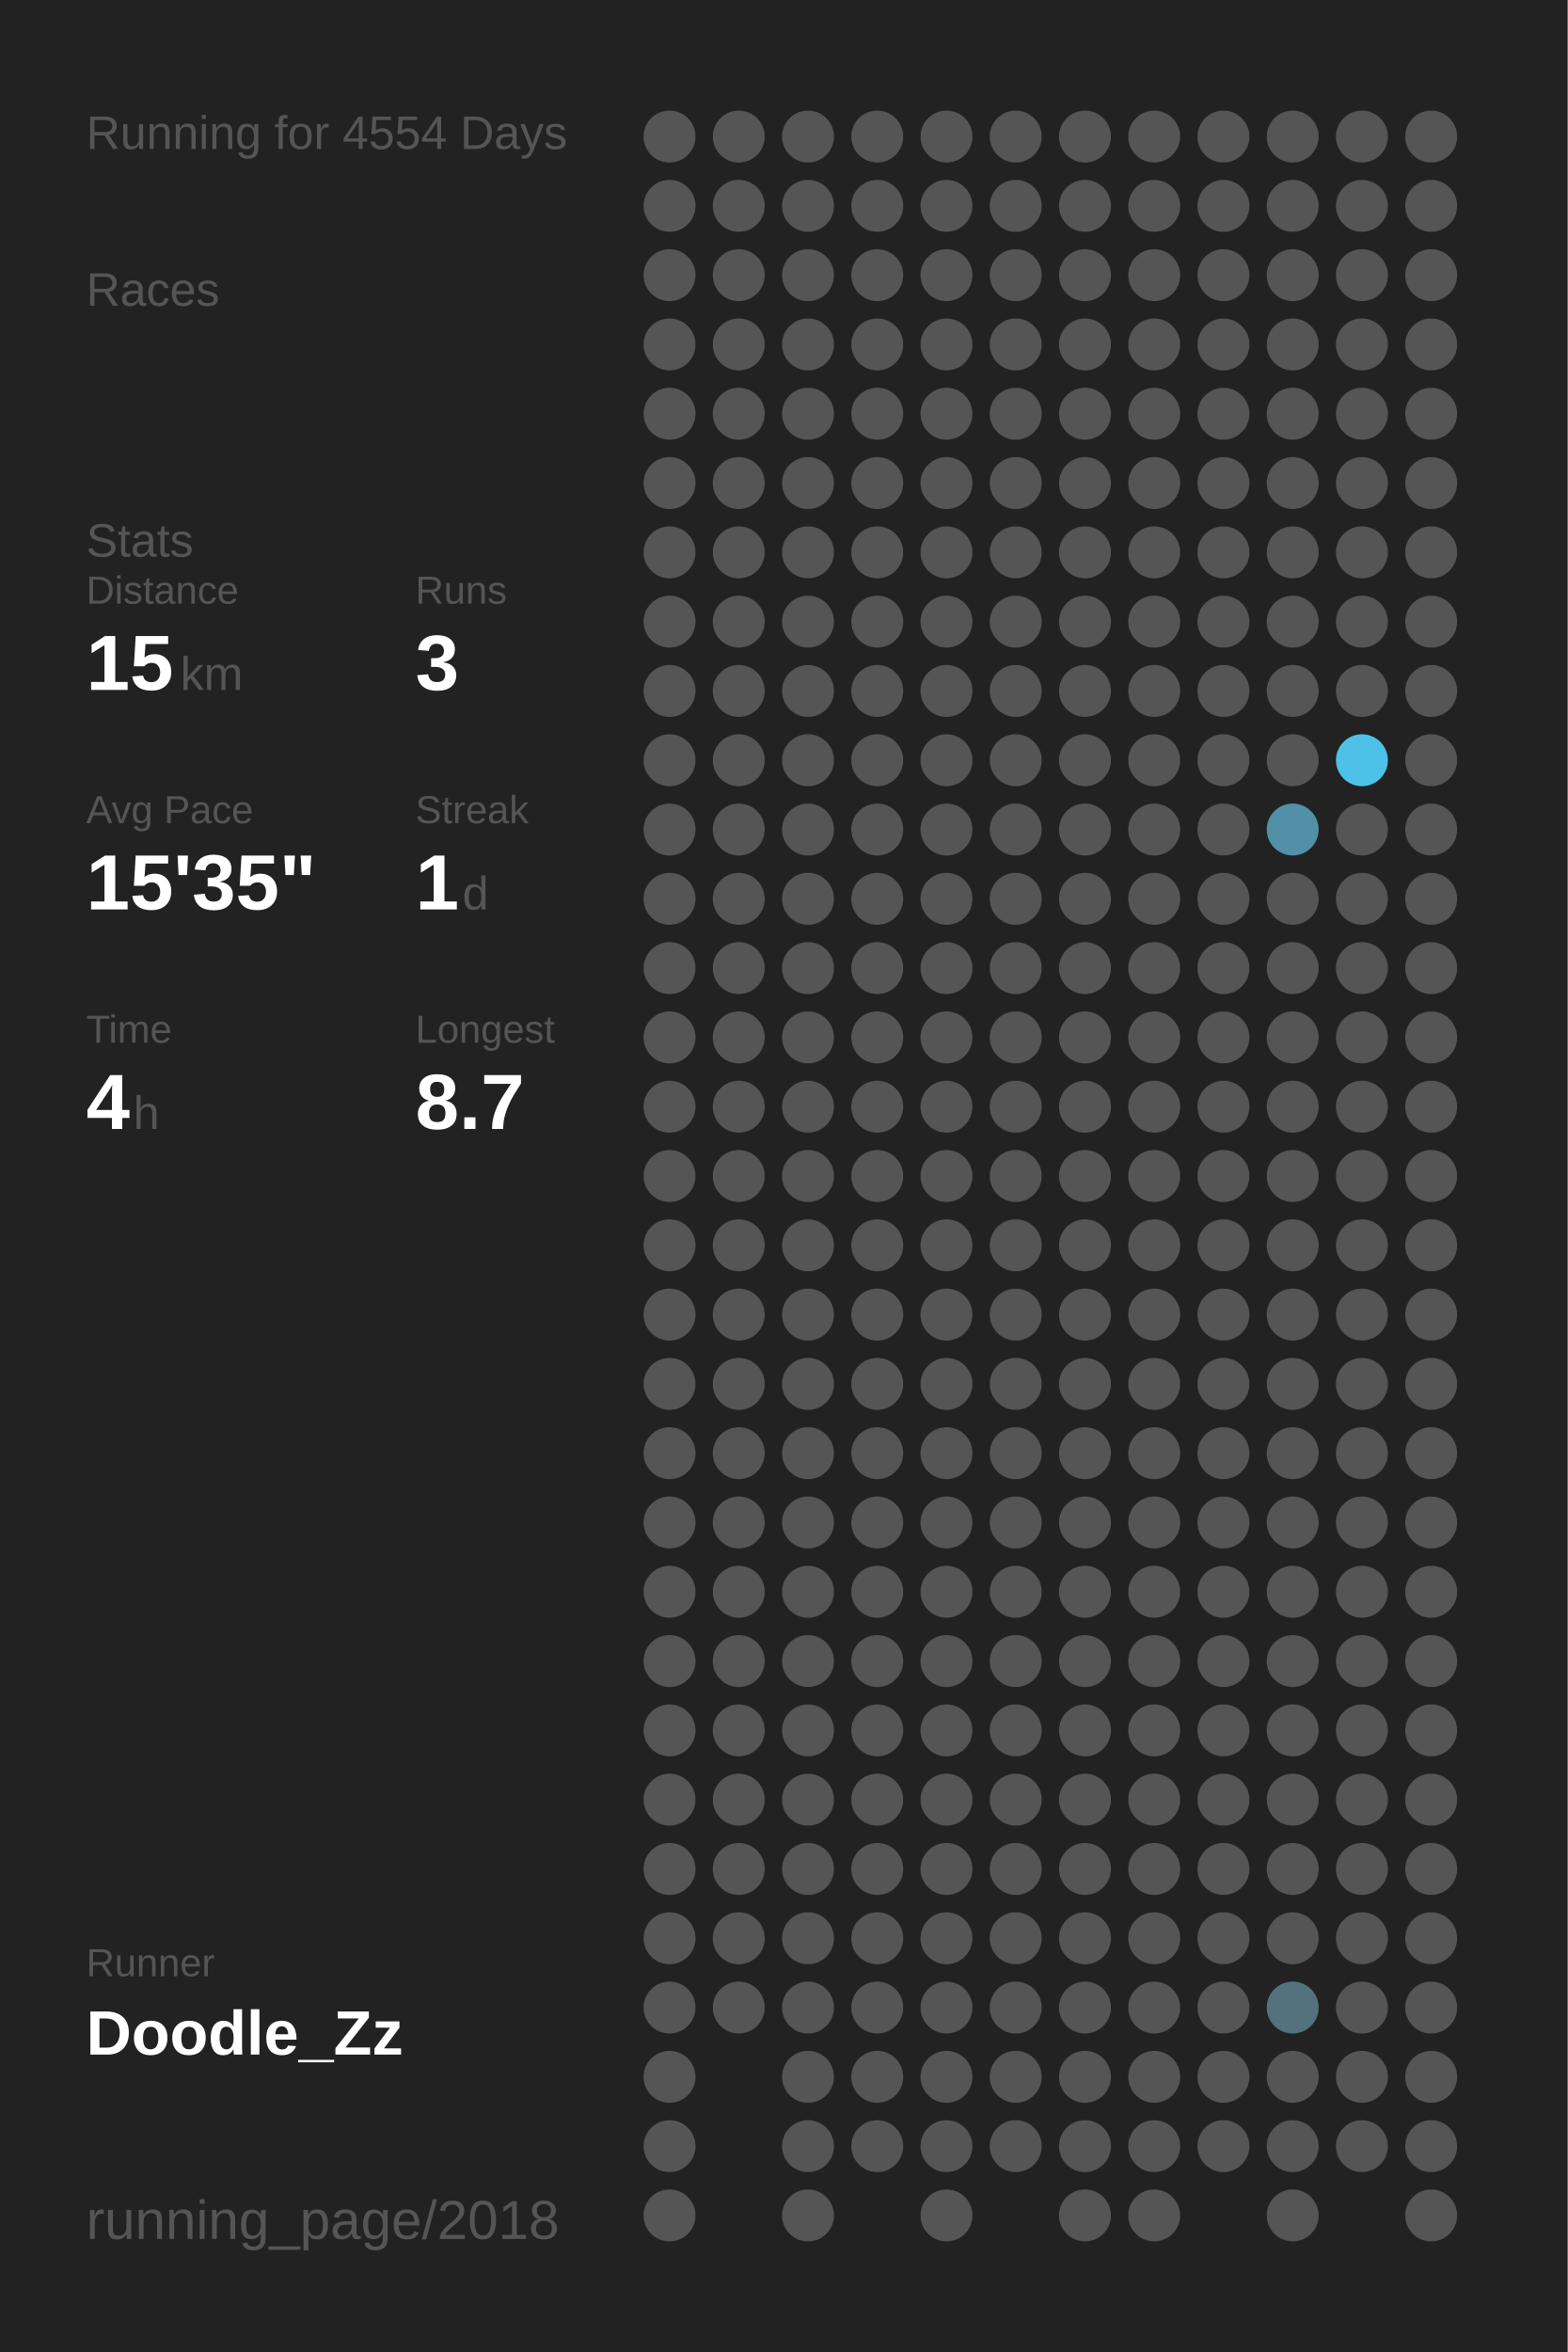
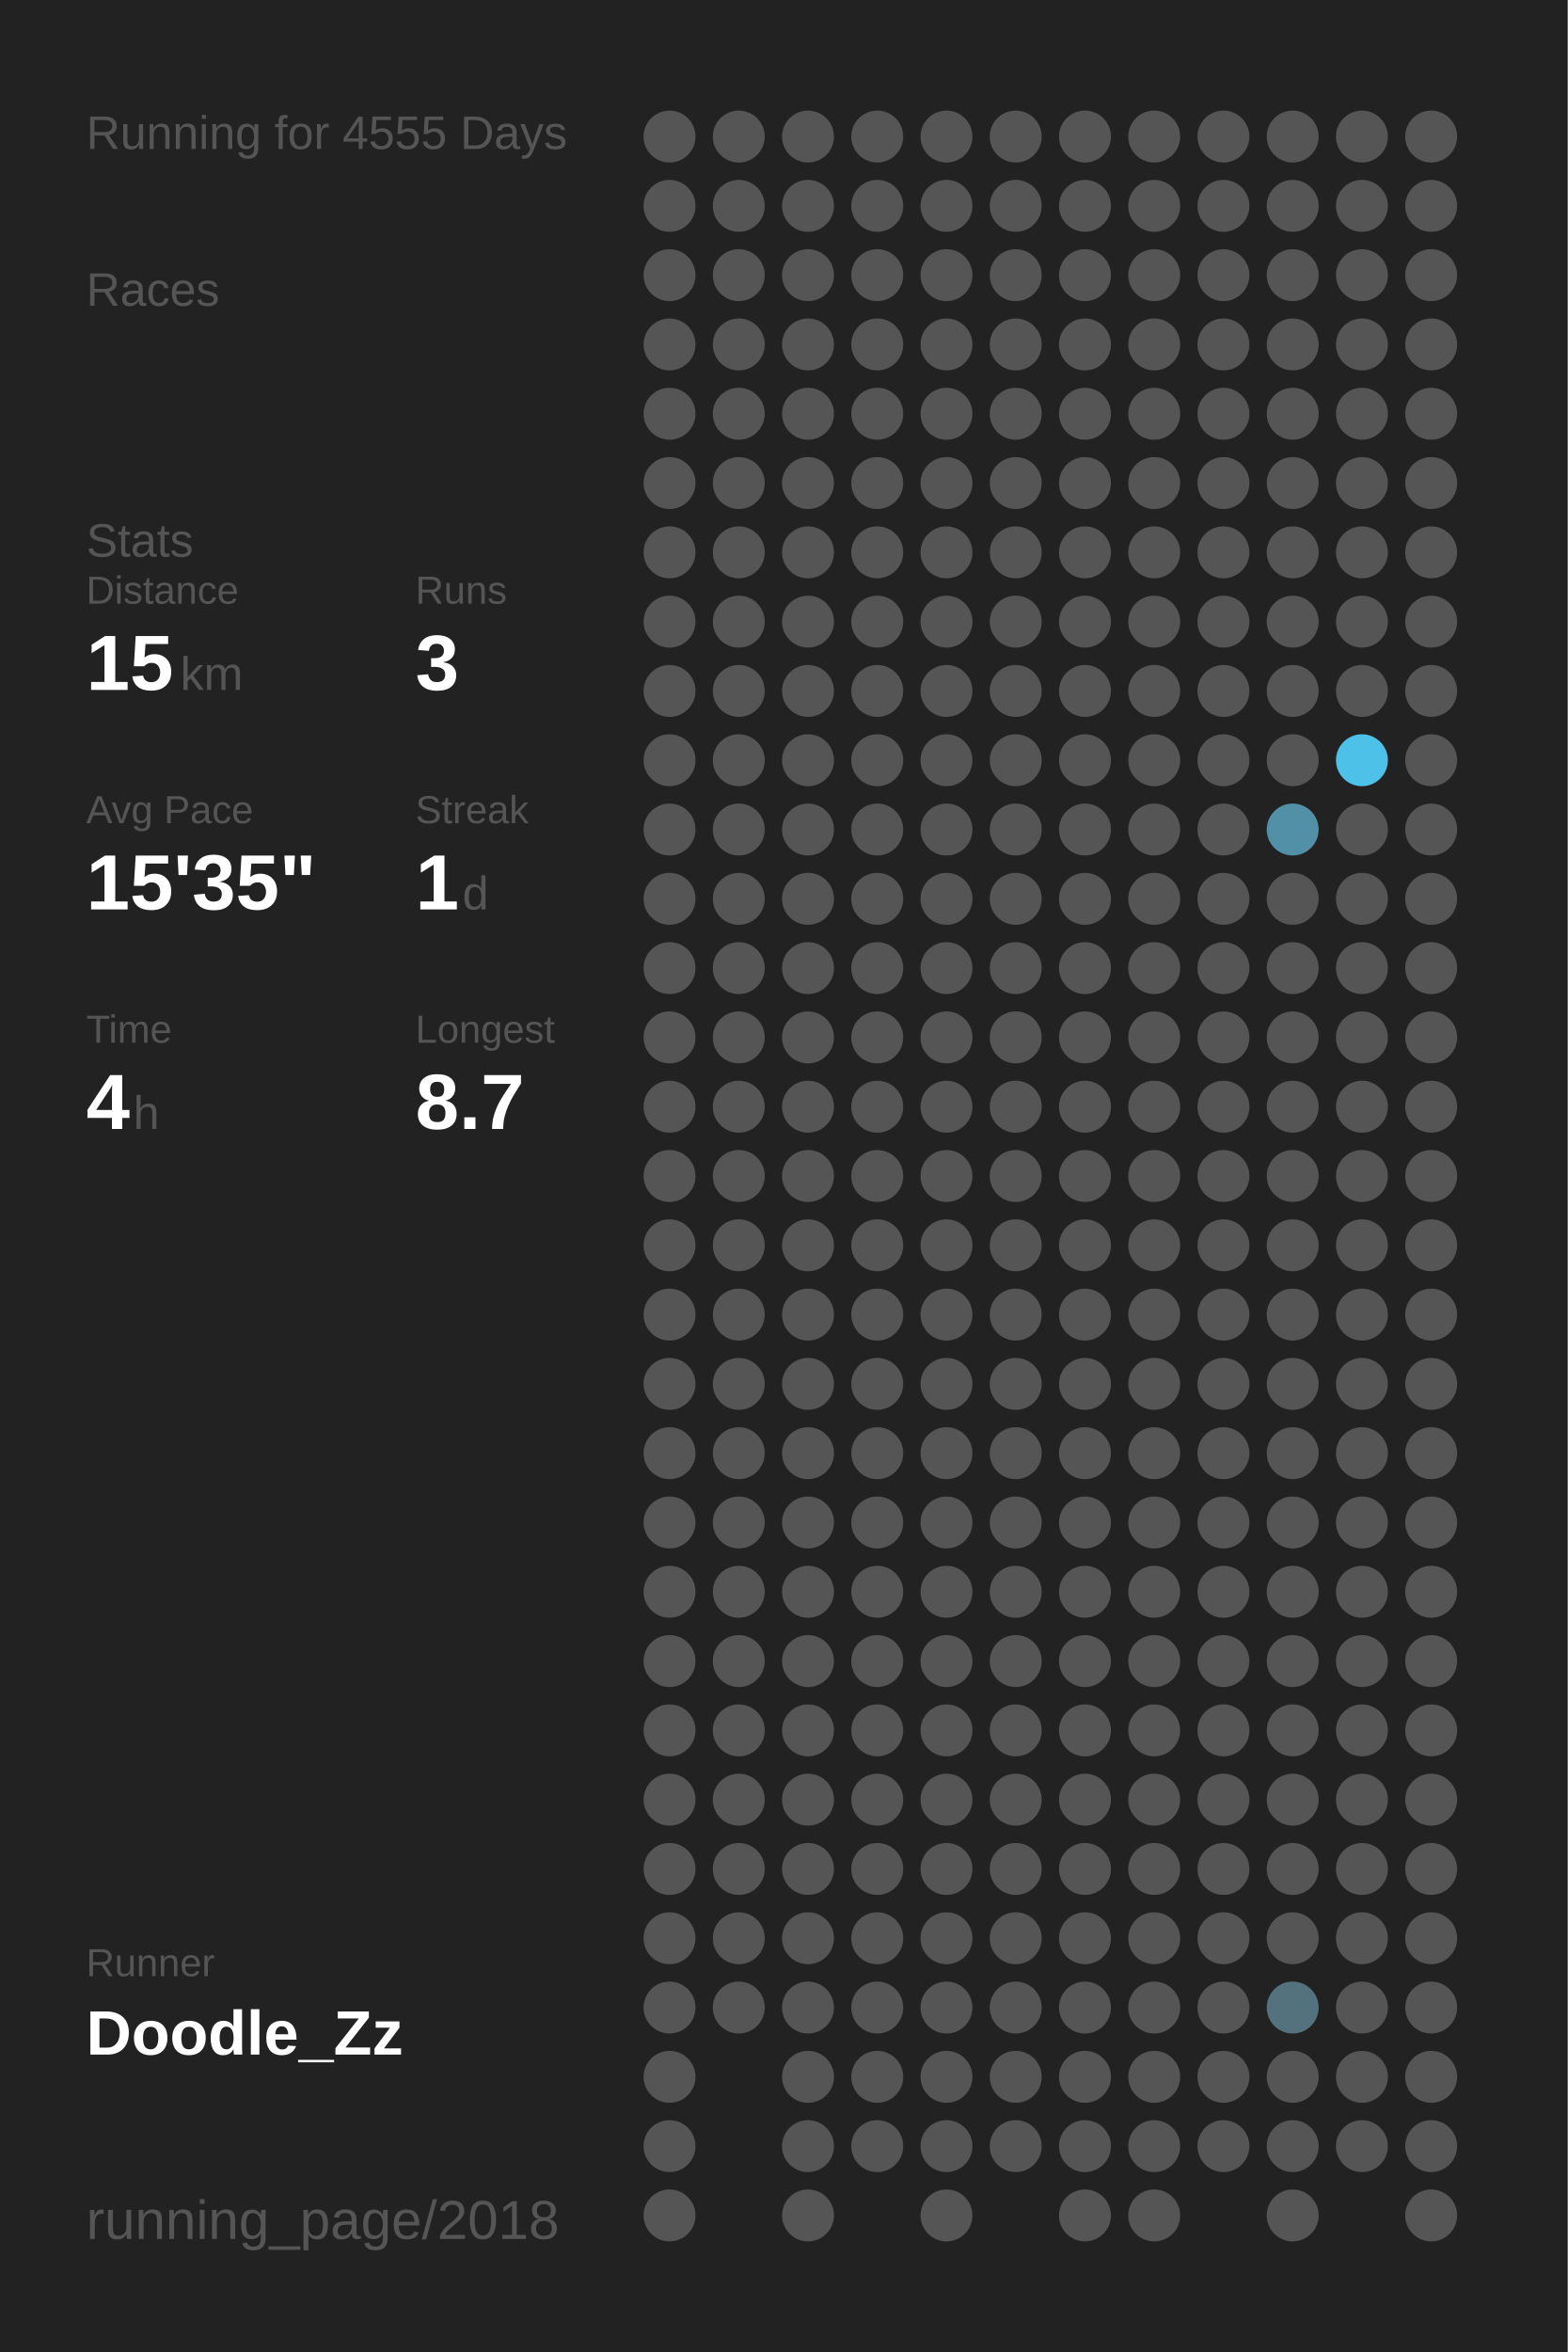
<svg xmlns="http://www.w3.org/2000/svg" baseProfile="full" height="300mm" version="1.1" viewBox="0,0,200,300" width="200mm">
  <defs />
  <rect fill="#222222" height="300" width="200" x="0" y="0" />
-   <text fill="#555555" style="font-size:6px; font-family:Arial;" x="11" y="19">Running for 4554 Days</text>
+   <text fill="#555555" style="font-size:6px; font-family:Arial;" x="11" y="19">Running for 4555 Days</text>
  <text fill="#555555" style="font-size:6px; font-family:Arial;" x="11" y="39">Races</text>
  <text fill="#555555" style="font-size:6px; font-family:Arial;" x="11" y="71">Stats</text>
  <text fill="#555555" style="font-size:5px; font-family:Arial;" x="11" y="77">Distance</text>
  <text fill="#FFFFFF" style="font-size:10px; font-family:Arial; font-weight:bold;" x="11" y="88">15</text>
  <text fill="#555555" style="font-size:6px; font-family:Arial;" x="23" y="88">km</text>
  <text fill="#555555" style="font-size:5px; font-family:Arial;" x="53" y="77">Runs</text>
  <text fill="#FFFFFF" style="font-size:10px; font-family:Arial; font-weight:bold;" x="53" y="88">3</text>
  <text fill="#555555" style="font-size:5px; font-family:Arial;" x="11" y="105">Avg Pace</text>
  <text fill="#FFFFFF" style="font-size:10px; font-family:Arial; font-weight:bold;" x="11" y="116">15'35"</text>
  <text fill="#555555" style="font-size:5px; font-family:Arial;" x="53" y="105">Streak</text>
  <text fill="#FFFFFF" style="font-size:10px; font-family:Arial; font-weight:bold;" x="53" y="116">1</text>
  <text fill="#555555" style="font-size:6px; font-family:Arial;" x="59" y="116">d</text>
  <text fill="#555555" style="font-size:5px; font-family:Arial;" x="11" y="133">Time</text>
  <text fill="#FFFFFF" style="font-size:10px; font-family:Arial; font-weight:bold;" x="11" y="144">4</text>
  <text fill="#555555" style="font-size:6px; font-family:Arial;" x="17" y="144">h</text>
  <text fill="#555555" style="font-size:5px; font-family:Arial;" x="53" y="133">Longest</text>
  <text fill="#FFFFFF" style="font-size:10px; font-family:Arial; font-weight:bold;" x="53" y="144">8.7</text>
  <text fill="#555555" style="font-size:5px; font-family:Arial;" x="11" y="252.065">Runner</text>
  <text fill="#FFFFFF" style="font-size:8px; font-family:Arial; font-weight:bold;" x="11" y="262.065">Doodle_Zz</text>
  <text fill="#555555" style="font-size:7px; font-family:Arial;" x="11" y="285.581">running_page/2018</text>
  <circle cx="85.417" cy="17.419" fill="#555555" r="3.312" />
  <circle cx="85.417" cy="26.258" fill="#555555" r="3.312" />
  <circle cx="85.417" cy="35.097" fill="#555555" r="3.312" />
  <circle cx="85.417" cy="43.935" fill="#555555" r="3.312" />
  <circle cx="85.417" cy="52.774" fill="#555555" r="3.312" />
  <circle cx="85.417" cy="61.613" fill="#555555" r="3.312" />
  <circle cx="85.417" cy="70.452" fill="#555555" r="3.312" />
  <circle cx="85.417" cy="79.29" fill="#555555" r="3.312" />
  <circle cx="85.417" cy="88.129" fill="#555555" r="3.312" />
  <circle cx="85.417" cy="96.968" fill="#555555" r="3.312" />
  <circle cx="85.417" cy="105.806" fill="#555555" r="3.312" />
  <circle cx="85.417" cy="114.645" fill="#555555" r="3.312" />
  <circle cx="85.417" cy="123.484" fill="#555555" r="3.312" />
  <circle cx="85.417" cy="132.323" fill="#555555" r="3.312" />
  <circle cx="85.417" cy="141.161" fill="#555555" r="3.312" />
  <circle cx="85.417" cy="150" fill="#555555" r="3.312" />
  <circle cx="85.417" cy="158.839" fill="#555555" r="3.312" />
  <circle cx="85.417" cy="167.677" fill="#555555" r="3.312" />
  <circle cx="85.417" cy="176.516" fill="#555555" r="3.312" />
  <circle cx="85.417" cy="185.355" fill="#555555" r="3.312" />
  <circle cx="85.417" cy="194.194" fill="#555555" r="3.312" />
  <circle cx="85.417" cy="203.032" fill="#555555" r="3.312" />
  <circle cx="85.417" cy="211.871" fill="#555555" r="3.312" />
  <circle cx="85.417" cy="220.71" fill="#555555" r="3.312" />
  <circle cx="85.417" cy="229.548" fill="#555555" r="3.312" />
  <circle cx="85.417" cy="238.387" fill="#555555" r="3.312" />
  <circle cx="85.417" cy="247.226" fill="#555555" r="3.312" />
  <circle cx="85.417" cy="256.065" fill="#555555" r="3.312" />
  <circle cx="85.417" cy="264.903" fill="#555555" r="3.312" />
  <circle cx="85.417" cy="273.742" fill="#555555" r="3.312" />
  <circle cx="85.417" cy="282.581" fill="#555555" r="3.312" />
  <circle cx="94.25" cy="17.419" fill="#555555" r="3.312" />
  <circle cx="94.25" cy="26.258" fill="#555555" r="3.312" />
  <circle cx="94.25" cy="35.097" fill="#555555" r="3.312" />
  <circle cx="94.25" cy="43.935" fill="#555555" r="3.312" />
  <circle cx="94.25" cy="52.774" fill="#555555" r="3.312" />
  <circle cx="94.25" cy="61.613" fill="#555555" r="3.312" />
  <circle cx="94.25" cy="70.452" fill="#555555" r="3.312" />
  <circle cx="94.25" cy="79.29" fill="#555555" r="3.312" />
  <circle cx="94.25" cy="88.129" fill="#555555" r="3.312" />
  <circle cx="94.25" cy="96.968" fill="#555555" r="3.312" />
  <circle cx="94.25" cy="105.806" fill="#555555" r="3.312" />
  <circle cx="94.25" cy="114.645" fill="#555555" r="3.312" />
  <circle cx="94.25" cy="123.484" fill="#555555" r="3.312" />
  <circle cx="94.25" cy="132.323" fill="#555555" r="3.312" />
  <circle cx="94.25" cy="141.161" fill="#555555" r="3.312" />
  <circle cx="94.25" cy="150" fill="#555555" r="3.312" />
  <circle cx="94.25" cy="158.839" fill="#555555" r="3.312" />
  <circle cx="94.25" cy="167.677" fill="#555555" r="3.312" />
  <circle cx="94.25" cy="176.516" fill="#555555" r="3.312" />
  <circle cx="94.25" cy="185.355" fill="#555555" r="3.312" />
  <circle cx="94.25" cy="194.194" fill="#555555" r="3.312" />
  <circle cx="94.25" cy="203.032" fill="#555555" r="3.312" />
  <circle cx="94.25" cy="211.871" fill="#555555" r="3.312" />
  <circle cx="94.25" cy="220.71" fill="#555555" r="3.312" />
  <circle cx="94.25" cy="229.548" fill="#555555" r="3.312" />
  <circle cx="94.25" cy="238.387" fill="#555555" r="3.312" />
  <circle cx="94.25" cy="247.226" fill="#555555" r="3.312" />
  <circle cx="94.25" cy="256.065" fill="#555555" r="3.312" />
  <circle cx="103.083" cy="17.419" fill="#555555" r="3.312" />
  <circle cx="103.083" cy="26.258" fill="#555555" r="3.312" />
  <circle cx="103.083" cy="35.097" fill="#555555" r="3.312" />
  <circle cx="103.083" cy="43.935" fill="#555555" r="3.312" />
  <circle cx="103.083" cy="52.774" fill="#555555" r="3.312" />
  <circle cx="103.083" cy="61.613" fill="#555555" r="3.312" />
  <circle cx="103.083" cy="70.452" fill="#555555" r="3.312" />
  <circle cx="103.083" cy="79.29" fill="#555555" r="3.312" />
  <circle cx="103.083" cy="88.129" fill="#555555" r="3.312" />
  <circle cx="103.083" cy="96.968" fill="#555555" r="3.312" />
  <circle cx="103.083" cy="105.806" fill="#555555" r="3.312" />
  <circle cx="103.083" cy="114.645" fill="#555555" r="3.312" />
  <circle cx="103.083" cy="123.484" fill="#555555" r="3.312" />
  <circle cx="103.083" cy="132.323" fill="#555555" r="3.312" />
  <circle cx="103.083" cy="141.161" fill="#555555" r="3.312" />
  <circle cx="103.083" cy="150" fill="#555555" r="3.312" />
  <circle cx="103.083" cy="158.839" fill="#555555" r="3.312" />
  <circle cx="103.083" cy="167.677" fill="#555555" r="3.312" />
  <circle cx="103.083" cy="176.516" fill="#555555" r="3.312" />
  <circle cx="103.083" cy="185.355" fill="#555555" r="3.312" />
  <circle cx="103.083" cy="194.194" fill="#555555" r="3.312" />
  <circle cx="103.083" cy="203.032" fill="#555555" r="3.312" />
  <circle cx="103.083" cy="211.871" fill="#555555" r="3.312" />
  <circle cx="103.083" cy="220.71" fill="#555555" r="3.312" />
  <circle cx="103.083" cy="229.548" fill="#555555" r="3.312" />
  <circle cx="103.083" cy="238.387" fill="#555555" r="3.312" />
  <circle cx="103.083" cy="247.226" fill="#555555" r="3.312" />
  <circle cx="103.083" cy="256.065" fill="#555555" r="3.312" />
  <circle cx="103.083" cy="264.903" fill="#555555" r="3.312" />
  <circle cx="103.083" cy="273.742" fill="#555555" r="3.312" />
  <circle cx="103.083" cy="282.581" fill="#555555" r="3.312" />
  <circle cx="111.917" cy="17.419" fill="#555555" r="3.312" />
  <circle cx="111.917" cy="26.258" fill="#555555" r="3.312" />
  <circle cx="111.917" cy="35.097" fill="#555555" r="3.312" />
  <circle cx="111.917" cy="43.935" fill="#555555" r="3.312" />
  <circle cx="111.917" cy="52.774" fill="#555555" r="3.312" />
  <circle cx="111.917" cy="61.613" fill="#555555" r="3.312" />
  <circle cx="111.917" cy="70.452" fill="#555555" r="3.312" />
  <circle cx="111.917" cy="79.29" fill="#555555" r="3.312" />
  <circle cx="111.917" cy="88.129" fill="#555555" r="3.312" />
  <circle cx="111.917" cy="96.968" fill="#555555" r="3.312" />
  <circle cx="111.917" cy="105.806" fill="#555555" r="3.312" />
  <circle cx="111.917" cy="114.645" fill="#555555" r="3.312" />
  <circle cx="111.917" cy="123.484" fill="#555555" r="3.312" />
  <circle cx="111.917" cy="132.323" fill="#555555" r="3.312" />
  <circle cx="111.917" cy="141.161" fill="#555555" r="3.312" />
  <circle cx="111.917" cy="150" fill="#555555" r="3.312" />
  <circle cx="111.917" cy="158.839" fill="#555555" r="3.312" />
  <circle cx="111.917" cy="167.677" fill="#555555" r="3.312" />
  <circle cx="111.917" cy="176.516" fill="#555555" r="3.312" />
  <circle cx="111.917" cy="185.355" fill="#555555" r="3.312" />
  <circle cx="111.917" cy="194.194" fill="#555555" r="3.312" />
  <circle cx="111.917" cy="203.032" fill="#555555" r="3.312" />
  <circle cx="111.917" cy="211.871" fill="#555555" r="3.312" />
  <circle cx="111.917" cy="220.71" fill="#555555" r="3.312" />
  <circle cx="111.917" cy="229.548" fill="#555555" r="3.312" />
  <circle cx="111.917" cy="238.387" fill="#555555" r="3.312" />
  <circle cx="111.917" cy="247.226" fill="#555555" r="3.312" />
  <circle cx="111.917" cy="256.065" fill="#555555" r="3.312" />
  <circle cx="111.917" cy="264.903" fill="#555555" r="3.312" />
  <circle cx="111.917" cy="273.742" fill="#555555" r="3.312" />
  <circle cx="120.75" cy="17.419" fill="#555555" r="3.312" />
  <circle cx="120.75" cy="26.258" fill="#555555" r="3.312" />
  <circle cx="120.75" cy="35.097" fill="#555555" r="3.312" />
  <circle cx="120.75" cy="43.935" fill="#555555" r="3.312" />
  <circle cx="120.75" cy="52.774" fill="#555555" r="3.312" />
  <circle cx="120.75" cy="61.613" fill="#555555" r="3.312" />
  <circle cx="120.75" cy="70.452" fill="#555555" r="3.312" />
  <circle cx="120.75" cy="79.29" fill="#555555" r="3.312" />
  <circle cx="120.75" cy="88.129" fill="#555555" r="3.312" />
  <circle cx="120.75" cy="96.968" fill="#555555" r="3.312" />
  <circle cx="120.75" cy="105.806" fill="#555555" r="3.312" />
  <circle cx="120.75" cy="114.645" fill="#555555" r="3.312" />
  <circle cx="120.75" cy="123.484" fill="#555555" r="3.312" />
  <circle cx="120.75" cy="132.323" fill="#555555" r="3.312" />
  <circle cx="120.75" cy="141.161" fill="#555555" r="3.312" />
  <circle cx="120.75" cy="150" fill="#555555" r="3.312" />
  <circle cx="120.75" cy="158.839" fill="#555555" r="3.312" />
  <circle cx="120.75" cy="167.677" fill="#555555" r="3.312" />
  <circle cx="120.75" cy="176.516" fill="#555555" r="3.312" />
  <circle cx="120.75" cy="185.355" fill="#555555" r="3.312" />
  <circle cx="120.75" cy="194.194" fill="#555555" r="3.312" />
  <circle cx="120.75" cy="203.032" fill="#555555" r="3.312" />
  <circle cx="120.75" cy="211.871" fill="#555555" r="3.312" />
  <circle cx="120.75" cy="220.71" fill="#555555" r="3.312" />
  <circle cx="120.75" cy="229.548" fill="#555555" r="3.312" />
  <circle cx="120.75" cy="238.387" fill="#555555" r="3.312" />
  <circle cx="120.75" cy="247.226" fill="#555555" r="3.312" />
  <circle cx="120.75" cy="256.065" fill="#555555" r="3.312" />
  <circle cx="120.75" cy="264.903" fill="#555555" r="3.312" />
  <circle cx="120.75" cy="273.742" fill="#555555" r="3.312" />
  <circle cx="120.75" cy="282.581" fill="#555555" r="3.312" />
  <circle cx="129.583" cy="17.419" fill="#555555" r="3.312" />
  <circle cx="129.583" cy="26.258" fill="#555555" r="3.312" />
  <circle cx="129.583" cy="35.097" fill="#555555" r="3.312" />
  <circle cx="129.583" cy="43.935" fill="#555555" r="3.312" />
  <circle cx="129.583" cy="52.774" fill="#555555" r="3.312" />
  <circle cx="129.583" cy="61.613" fill="#555555" r="3.312" />
  <circle cx="129.583" cy="70.452" fill="#555555" r="3.312" />
  <circle cx="129.583" cy="79.29" fill="#555555" r="3.312" />
  <circle cx="129.583" cy="88.129" fill="#555555" r="3.312" />
  <circle cx="129.583" cy="96.968" fill="#555555" r="3.312" />
  <circle cx="129.583" cy="105.806" fill="#555555" r="3.312" />
  <circle cx="129.583" cy="114.645" fill="#555555" r="3.312" />
  <circle cx="129.583" cy="123.484" fill="#555555" r="3.312" />
  <circle cx="129.583" cy="132.323" fill="#555555" r="3.312" />
  <circle cx="129.583" cy="141.161" fill="#555555" r="3.312" />
  <circle cx="129.583" cy="150" fill="#555555" r="3.312" />
  <circle cx="129.583" cy="158.839" fill="#555555" r="3.312" />
  <circle cx="129.583" cy="167.677" fill="#555555" r="3.312" />
  <circle cx="129.583" cy="176.516" fill="#555555" r="3.312" />
  <circle cx="129.583" cy="185.355" fill="#555555" r="3.312" />
  <circle cx="129.583" cy="194.194" fill="#555555" r="3.312" />
  <circle cx="129.583" cy="203.032" fill="#555555" r="3.312" />
  <circle cx="129.583" cy="211.871" fill="#555555" r="3.312" />
  <circle cx="129.583" cy="220.71" fill="#555555" r="3.312" />
  <circle cx="129.583" cy="229.548" fill="#555555" r="3.312" />
  <circle cx="129.583" cy="238.387" fill="#555555" r="3.312" />
  <circle cx="129.583" cy="247.226" fill="#555555" r="3.312" />
  <circle cx="129.583" cy="256.065" fill="#555555" r="3.312" />
  <circle cx="129.583" cy="264.903" fill="#555555" r="3.312" />
  <circle cx="129.583" cy="273.742" fill="#555555" r="3.312" />
  <circle cx="138.417" cy="17.419" fill="#555555" r="3.312" />
  <circle cx="138.417" cy="26.258" fill="#555555" r="3.312" />
  <circle cx="138.417" cy="35.097" fill="#555555" r="3.312" />
  <circle cx="138.417" cy="43.935" fill="#555555" r="3.312" />
  <circle cx="138.417" cy="52.774" fill="#555555" r="3.312" />
  <circle cx="138.417" cy="61.613" fill="#555555" r="3.312" />
  <circle cx="138.417" cy="70.452" fill="#555555" r="3.312" />
  <circle cx="138.417" cy="79.29" fill="#555555" r="3.312" />
  <circle cx="138.417" cy="88.129" fill="#555555" r="3.312" />
  <circle cx="138.417" cy="96.968" fill="#555555" r="3.312" />
  <circle cx="138.417" cy="105.806" fill="#555555" r="3.312" />
  <circle cx="138.417" cy="114.645" fill="#555555" r="3.312" />
  <circle cx="138.417" cy="123.484" fill="#555555" r="3.312" />
  <circle cx="138.417" cy="132.323" fill="#555555" r="3.312" />
  <circle cx="138.417" cy="141.161" fill="#555555" r="3.312" />
  <circle cx="138.417" cy="150" fill="#555555" r="3.312" />
  <circle cx="138.417" cy="158.839" fill="#555555" r="3.312" />
  <circle cx="138.417" cy="167.677" fill="#555555" r="3.312" />
  <circle cx="138.417" cy="176.516" fill="#555555" r="3.312" />
  <circle cx="138.417" cy="185.355" fill="#555555" r="3.312" />
  <circle cx="138.417" cy="194.194" fill="#555555" r="3.312" />
  <circle cx="138.417" cy="203.032" fill="#555555" r="3.312" />
  <circle cx="138.417" cy="211.871" fill="#555555" r="3.312" />
  <circle cx="138.417" cy="220.71" fill="#555555" r="3.312" />
  <circle cx="138.417" cy="229.548" fill="#555555" r="3.312" />
  <circle cx="138.417" cy="238.387" fill="#555555" r="3.312" />
  <circle cx="138.417" cy="247.226" fill="#555555" r="3.312" />
  <circle cx="138.417" cy="256.065" fill="#555555" r="3.312" />
  <circle cx="138.417" cy="264.903" fill="#555555" r="3.312" />
  <circle cx="138.417" cy="273.742" fill="#555555" r="3.312" />
  <circle cx="138.417" cy="282.581" fill="#555555" r="3.312" />
  <circle cx="147.25" cy="17.419" fill="#555555" r="3.312" />
  <circle cx="147.25" cy="26.258" fill="#555555" r="3.312" />
  <circle cx="147.25" cy="35.097" fill="#555555" r="3.312" />
  <circle cx="147.25" cy="43.935" fill="#555555" r="3.312" />
  <circle cx="147.25" cy="52.774" fill="#555555" r="3.312" />
  <circle cx="147.25" cy="61.613" fill="#555555" r="3.312" />
  <circle cx="147.25" cy="70.452" fill="#555555" r="3.312" />
  <circle cx="147.25" cy="79.29" fill="#555555" r="3.312" />
  <circle cx="147.25" cy="88.129" fill="#555555" r="3.312" />
  <circle cx="147.25" cy="96.968" fill="#555555" r="3.312" />
  <circle cx="147.25" cy="105.806" fill="#555555" r="3.312" />
  <circle cx="147.25" cy="114.645" fill="#555555" r="3.312" />
  <circle cx="147.25" cy="123.484" fill="#555555" r="3.312" />
  <circle cx="147.25" cy="132.323" fill="#555555" r="3.312" />
  <circle cx="147.25" cy="141.161" fill="#555555" r="3.312" />
  <circle cx="147.25" cy="150" fill="#555555" r="3.312" />
  <circle cx="147.25" cy="158.839" fill="#555555" r="3.312" />
  <circle cx="147.25" cy="167.677" fill="#555555" r="3.312" />
  <circle cx="147.25" cy="176.516" fill="#555555" r="3.312" />
  <circle cx="147.25" cy="185.355" fill="#555555" r="3.312" />
  <circle cx="147.25" cy="194.194" fill="#555555" r="3.312" />
  <circle cx="147.25" cy="203.032" fill="#555555" r="3.312" />
  <circle cx="147.25" cy="211.871" fill="#555555" r="3.312" />
  <circle cx="147.25" cy="220.71" fill="#555555" r="3.312" />
  <circle cx="147.25" cy="229.548" fill="#555555" r="3.312" />
  <circle cx="147.25" cy="238.387" fill="#555555" r="3.312" />
  <circle cx="147.25" cy="247.226" fill="#555555" r="3.312" />
  <circle cx="147.25" cy="256.065" fill="#555555" r="3.312" />
  <circle cx="147.25" cy="264.903" fill="#555555" r="3.312" />
  <circle cx="147.25" cy="273.742" fill="#555555" r="3.312" />
  <circle cx="147.25" cy="282.581" fill="#555555" r="3.312" />
  <circle cx="156.083" cy="17.419" fill="#555555" r="3.312" />
  <circle cx="156.083" cy="26.258" fill="#555555" r="3.312" />
  <circle cx="156.083" cy="35.097" fill="#555555" r="3.312" />
  <circle cx="156.083" cy="43.935" fill="#555555" r="3.312" />
  <circle cx="156.083" cy="52.774" fill="#555555" r="3.312" />
  <circle cx="156.083" cy="61.613" fill="#555555" r="3.312" />
  <circle cx="156.083" cy="70.452" fill="#555555" r="3.312" />
  <circle cx="156.083" cy="79.29" fill="#555555" r="3.312" />
  <circle cx="156.083" cy="88.129" fill="#555555" r="3.312" />
  <circle cx="156.083" cy="96.968" fill="#555555" r="3.312" />
  <circle cx="156.083" cy="105.806" fill="#555555" r="3.312" />
  <circle cx="156.083" cy="114.645" fill="#555555" r="3.312" />
  <circle cx="156.083" cy="123.484" fill="#555555" r="3.312" />
  <circle cx="156.083" cy="132.323" fill="#555555" r="3.312" />
  <circle cx="156.083" cy="141.161" fill="#555555" r="3.312" />
  <circle cx="156.083" cy="150" fill="#555555" r="3.312" />
  <circle cx="156.083" cy="158.839" fill="#555555" r="3.312" />
  <circle cx="156.083" cy="167.677" fill="#555555" r="3.312" />
  <circle cx="156.083" cy="176.516" fill="#555555" r="3.312" />
  <circle cx="156.083" cy="185.355" fill="#555555" r="3.312" />
  <circle cx="156.083" cy="194.194" fill="#555555" r="3.312" />
  <circle cx="156.083" cy="203.032" fill="#555555" r="3.312" />
  <circle cx="156.083" cy="211.871" fill="#555555" r="3.312" />
  <circle cx="156.083" cy="220.71" fill="#555555" r="3.312" />
  <circle cx="156.083" cy="229.548" fill="#555555" r="3.312" />
  <circle cx="156.083" cy="238.387" fill="#555555" r="3.312" />
  <circle cx="156.083" cy="247.226" fill="#555555" r="3.312" />
  <circle cx="156.083" cy="256.065" fill="#555555" r="3.312" />
  <circle cx="156.083" cy="264.903" fill="#555555" r="3.312" />
  <circle cx="156.083" cy="273.742" fill="#555555" r="3.312" />
  <circle cx="164.917" cy="17.419" fill="#555555" r="3.312" />
  <circle cx="164.917" cy="26.258" fill="#555555" r="3.312" />
  <circle cx="164.917" cy="35.097" fill="#555555" r="3.312" />
  <circle cx="164.917" cy="43.935" fill="#555555" r="3.312" />
  <circle cx="164.917" cy="52.774" fill="#555555" r="3.312" />
  <circle cx="164.917" cy="61.613" fill="#555555" r="3.312" />
  <circle cx="164.917" cy="70.452" fill="#555555" r="3.312" />
  <circle cx="164.917" cy="79.29" fill="#555555" r="3.312" />
  <circle cx="164.917" cy="88.129" fill="#555555" r="3.312" />
  <circle cx="164.917" cy="96.968" fill="#555555" r="3.312" />
  <circle cx="164.917" cy="105.806" fill="#5190a6" r="3.312" />
  <circle cx="164.917" cy="114.645" fill="#555555" r="3.312" />
  <circle cx="164.917" cy="123.484" fill="#555555" r="3.312" />
  <circle cx="164.917" cy="132.323" fill="#555555" r="3.312" />
  <circle cx="164.917" cy="141.161" fill="#555555" r="3.312" />
  <circle cx="164.917" cy="150" fill="#555555" r="3.312" />
  <circle cx="164.917" cy="158.839" fill="#555555" r="3.312" />
  <circle cx="164.917" cy="167.677" fill="#555555" r="3.312" />
  <circle cx="164.917" cy="176.516" fill="#555555" r="3.312" />
  <circle cx="164.917" cy="185.355" fill="#555555" r="3.312" />
  <circle cx="164.917" cy="194.194" fill="#555555" r="3.312" />
  <circle cx="164.917" cy="203.032" fill="#555555" r="3.312" />
  <circle cx="164.917" cy="211.871" fill="#555555" r="3.312" />
  <circle cx="164.917" cy="220.71" fill="#555555" r="3.312" />
  <circle cx="164.917" cy="229.548" fill="#555555" r="3.312" />
  <circle cx="164.917" cy="238.387" fill="#555555" r="3.312" />
  <circle cx="164.917" cy="247.226" fill="#555555" r="3.312" />
  <circle cx="164.917" cy="256.065" fill="#53727d" r="3.312" />
  <circle cx="164.917" cy="264.903" fill="#555555" r="3.312" />
  <circle cx="164.917" cy="273.742" fill="#555555" r="3.312" />
  <circle cx="164.917" cy="282.581" fill="#555555" r="3.312" />
  <circle cx="173.75" cy="17.419" fill="#555555" r="3.312" />
  <circle cx="173.75" cy="26.258" fill="#555555" r="3.312" />
  <circle cx="173.75" cy="35.097" fill="#555555" r="3.312" />
  <circle cx="173.75" cy="43.935" fill="#555555" r="3.312" />
  <circle cx="173.75" cy="52.774" fill="#555555" r="3.312" />
  <circle cx="173.75" cy="61.613" fill="#555555" r="3.312" />
  <circle cx="173.75" cy="70.452" fill="#555555" r="3.312" />
  <circle cx="173.75" cy="79.29" fill="#555555" r="3.312" />
  <circle cx="173.75" cy="88.129" fill="#555555" r="3.312" />
  <circle cx="173.75" cy="96.968" fill="#4ec1e8" r="3.312" />
  <circle cx="173.75" cy="105.806" fill="#555555" r="3.312" />
  <circle cx="173.75" cy="114.645" fill="#555555" r="3.312" />
  <circle cx="173.75" cy="123.484" fill="#555555" r="3.312" />
  <circle cx="173.75" cy="132.323" fill="#555555" r="3.312" />
  <circle cx="173.75" cy="141.161" fill="#555555" r="3.312" />
  <circle cx="173.75" cy="150" fill="#555555" r="3.312" />
  <circle cx="173.75" cy="158.839" fill="#555555" r="3.312" />
  <circle cx="173.75" cy="167.677" fill="#555555" r="3.312" />
  <circle cx="173.75" cy="176.516" fill="#555555" r="3.312" />
  <circle cx="173.75" cy="185.355" fill="#555555" r="3.312" />
  <circle cx="173.75" cy="194.194" fill="#555555" r="3.312" />
  <circle cx="173.75" cy="203.032" fill="#555555" r="3.312" />
  <circle cx="173.75" cy="211.871" fill="#555555" r="3.312" />
  <circle cx="173.75" cy="220.71" fill="#555555" r="3.312" />
  <circle cx="173.75" cy="229.548" fill="#555555" r="3.312" />
  <circle cx="173.75" cy="238.387" fill="#555555" r="3.312" />
  <circle cx="173.75" cy="247.226" fill="#555555" r="3.312" />
  <circle cx="173.75" cy="256.065" fill="#555555" r="3.312" />
  <circle cx="173.75" cy="264.903" fill="#555555" r="3.312" />
  <circle cx="173.75" cy="273.742" fill="#555555" r="3.312" />
  <circle cx="182.583" cy="17.419" fill="#555555" r="3.312" />
  <circle cx="182.583" cy="26.258" fill="#555555" r="3.312" />
  <circle cx="182.583" cy="35.097" fill="#555555" r="3.312" />
  <circle cx="182.583" cy="43.935" fill="#555555" r="3.312" />
  <circle cx="182.583" cy="52.774" fill="#555555" r="3.312" />
  <circle cx="182.583" cy="61.613" fill="#555555" r="3.312" />
  <circle cx="182.583" cy="70.452" fill="#555555" r="3.312" />
  <circle cx="182.583" cy="79.29" fill="#555555" r="3.312" />
  <circle cx="182.583" cy="88.129" fill="#555555" r="3.312" />
  <circle cx="182.583" cy="96.968" fill="#555555" r="3.312" />
  <circle cx="182.583" cy="105.806" fill="#555555" r="3.312" />
  <circle cx="182.583" cy="114.645" fill="#555555" r="3.312" />
  <circle cx="182.583" cy="123.484" fill="#555555" r="3.312" />
  <circle cx="182.583" cy="132.323" fill="#555555" r="3.312" />
  <circle cx="182.583" cy="141.161" fill="#555555" r="3.312" />
  <circle cx="182.583" cy="150" fill="#555555" r="3.312" />
  <circle cx="182.583" cy="158.839" fill="#555555" r="3.312" />
  <circle cx="182.583" cy="167.677" fill="#555555" r="3.312" />
  <circle cx="182.583" cy="176.516" fill="#555555" r="3.312" />
  <circle cx="182.583" cy="185.355" fill="#555555" r="3.312" />
  <circle cx="182.583" cy="194.194" fill="#555555" r="3.312" />
  <circle cx="182.583" cy="203.032" fill="#555555" r="3.312" />
  <circle cx="182.583" cy="211.871" fill="#555555" r="3.312" />
  <circle cx="182.583" cy="220.71" fill="#555555" r="3.312" />
  <circle cx="182.583" cy="229.548" fill="#555555" r="3.312" />
  <circle cx="182.583" cy="238.387" fill="#555555" r="3.312" />
  <circle cx="182.583" cy="247.226" fill="#555555" r="3.312" />
  <circle cx="182.583" cy="256.065" fill="#555555" r="3.312" />
  <circle cx="182.583" cy="264.903" fill="#555555" r="3.312" />
  <circle cx="182.583" cy="273.742" fill="#555555" r="3.312" />
  <circle cx="182.583" cy="282.581" fill="#555555" r="3.312" />
</svg>
